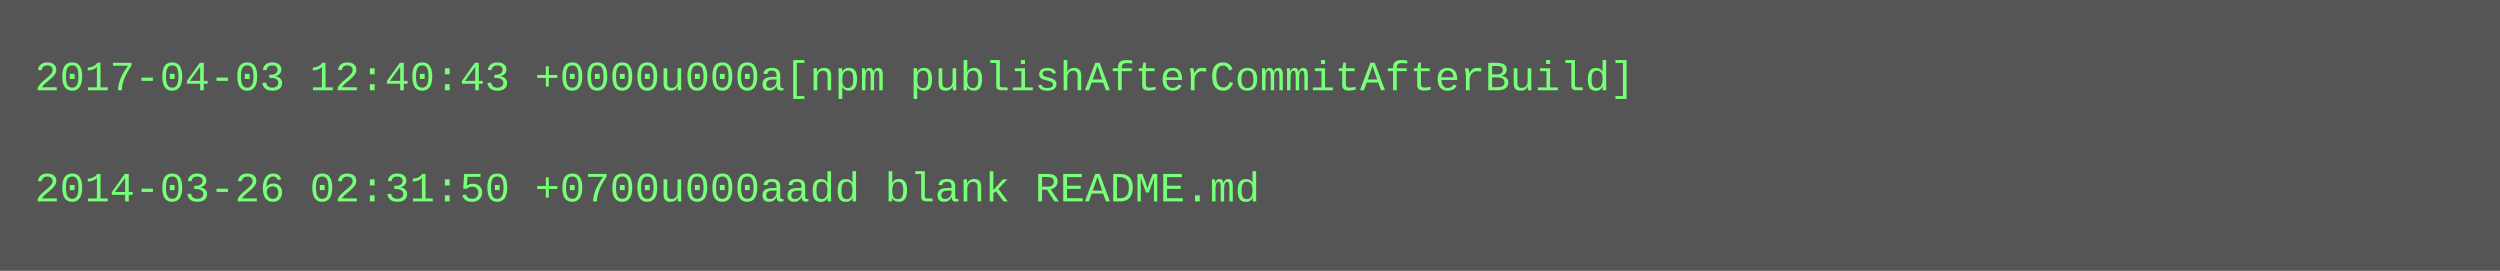
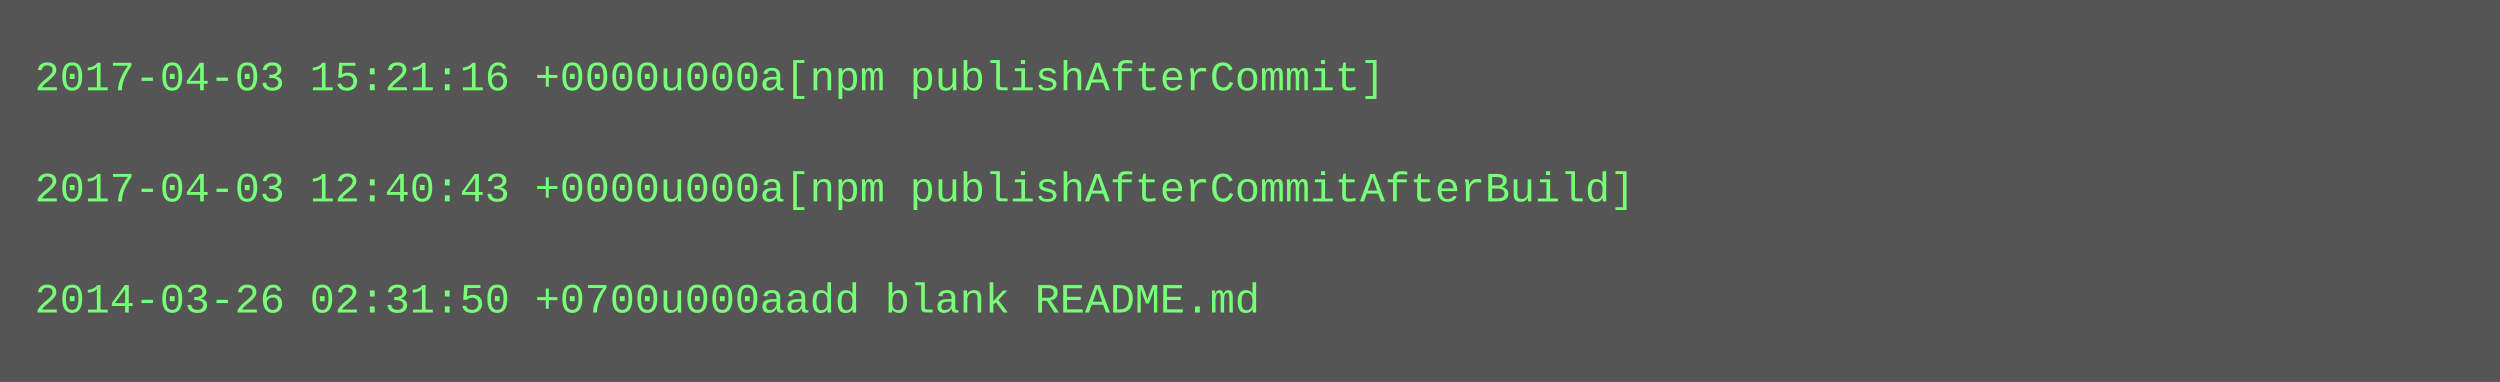
- <svg xmlns="http://www.w3.org/2000/svg" height="78" width="720">
-   <rect height="78" fill="#555" width="720" />
+ <svg xmlns="http://www.w3.org/2000/svg" height="110" width="720">
+   <rect height="110" fill="#555" width="720" />
  <text fill="#7f7" font-family="Courier New" font-size="12" xml:space="preserve">
-     <tspan x="10" y="26">2017-04-03 12:40:43 +0000u000a[npm publishAfterCommitAfterBuild]</tspan>
+     <tspan x="10" y="26">2017-04-03 15:21:16 +0000u000a[npm publishAfterCommit]</tspan>
    <tspan x="10" y="42" />
-     <tspan x="10" y="58">2014-03-26 02:31:50 +0700u000aadd blank README.md</tspan>
+     <tspan x="10" y="58">2017-04-03 12:40:43 +0000u000a[npm publishAfterCommitAfterBuild]</tspan>
+     <tspan x="10" y="74" />
+     <tspan x="10" y="90">2014-03-26 02:31:50 +0700u000aadd blank README.md</tspan>
  </text>
</svg>
